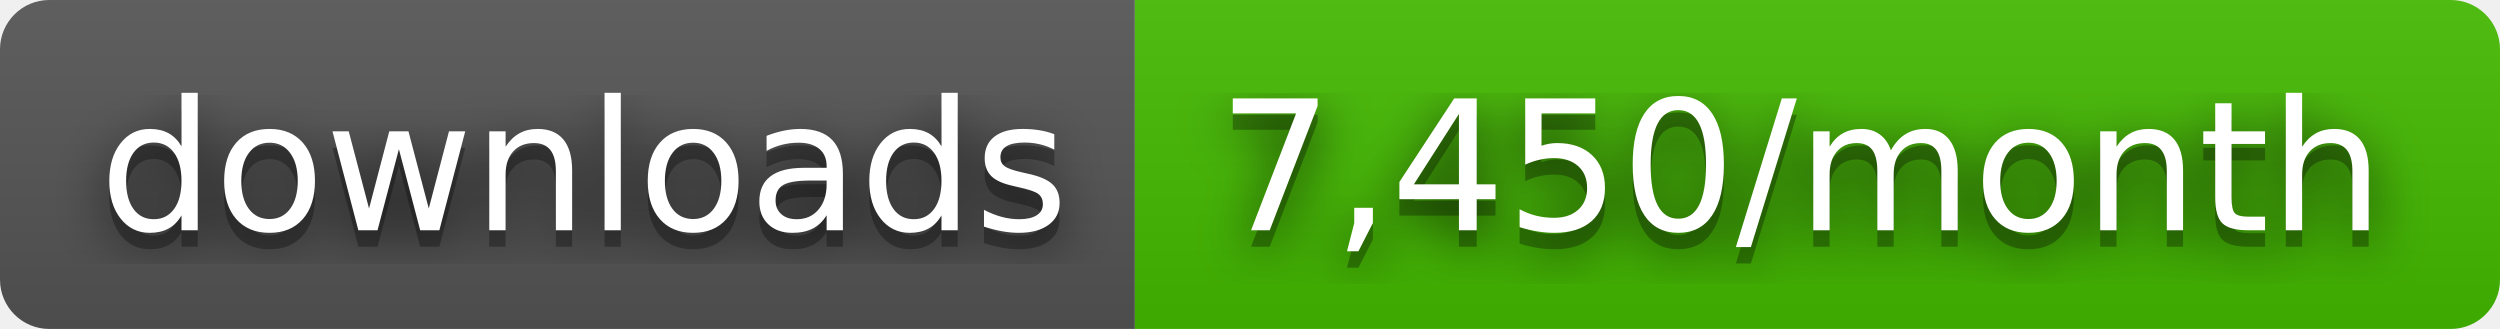
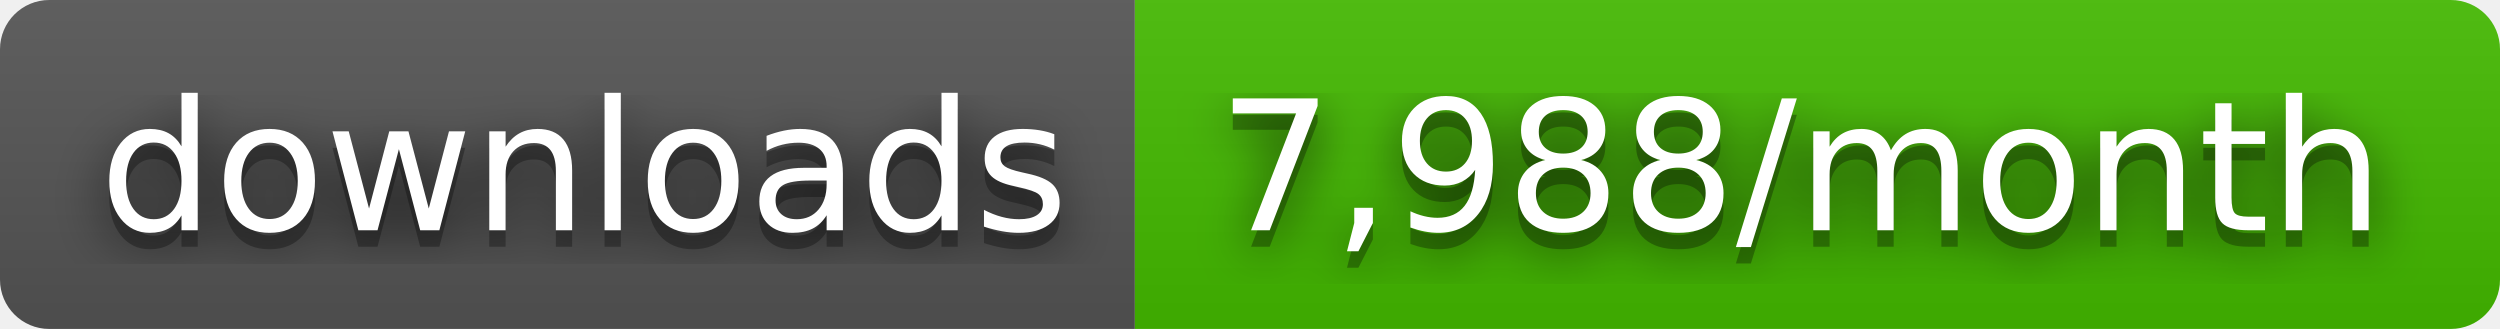
- <svg xmlns="http://www.w3.org/2000/svg" width="152" height="20" role="img" aria-label="downloads: 7,450/month">
+ <svg xmlns="http://www.w3.org/2000/svg" width="152" height="20" role="img" aria-label="downloads: 7,988/month">
  <filter id="blur">
    <feGaussianBlur stdDeviation="16" />
  </filter>
  <linearGradient id="s" x2="0" y2="100%">
    <stop offset="0" stop-color="#bbb" stop-opacity=".1" />
    <stop offset="1" stop-opacity=".1" />
  </linearGradient>
  <clipPath id="r">
    <rect width="152" height="20" rx="3" />
  </clipPath>
  <g clip-path="url(#r)">
    <rect width="69" height="20" fill="#555" />
    <rect x="69" width="83" height="20" fill="#4b0" />
    <rect width="152" height="20" fill="url(#s)" />
  </g>
  <g fill="#fff" text-anchor="middle" font-family="Verdana,Geneva,DejaVu Sans,sans-serif" text-rendering="geometricPrecision" font-size="110">
    <g transform="scale(.1)">
      <g aria-hidden="true" fill="#010101">
        <text x="355" y="150" fill-opacity=".8" filter="url(#blur)" textLength="590">downloads</text>
        <text x="355" y="150" fill-opacity=".3" textLength="590">downloads</text>
      </g>
      <text x="355" y="140" textLength="590">downloads</text>
    </g>
    <g transform="scale(.1)">
      <g aria-hidden="true" fill="#010101">
-         <text x="1095" y="150" fill-opacity=".8" filter="url(#blur)" textLength="730">7,450/month</text>
-         <text x="1095" y="150" fill-opacity=".3" textLength="730">7,450/month</text>
+         <text x="1095" y="150" fill-opacity=".8" filter="url(#blur)" textLength="730">7,988/month</text>
+         <text x="1095" y="150" fill-opacity=".3" textLength="730">7,988/month</text>
      </g>
-       <text x="1095" y="140" textLength="730">7,450/month</text>
+       <text x="1095" y="140" textLength="730">7,988/month</text>
    </g>
  </g>
</svg>
